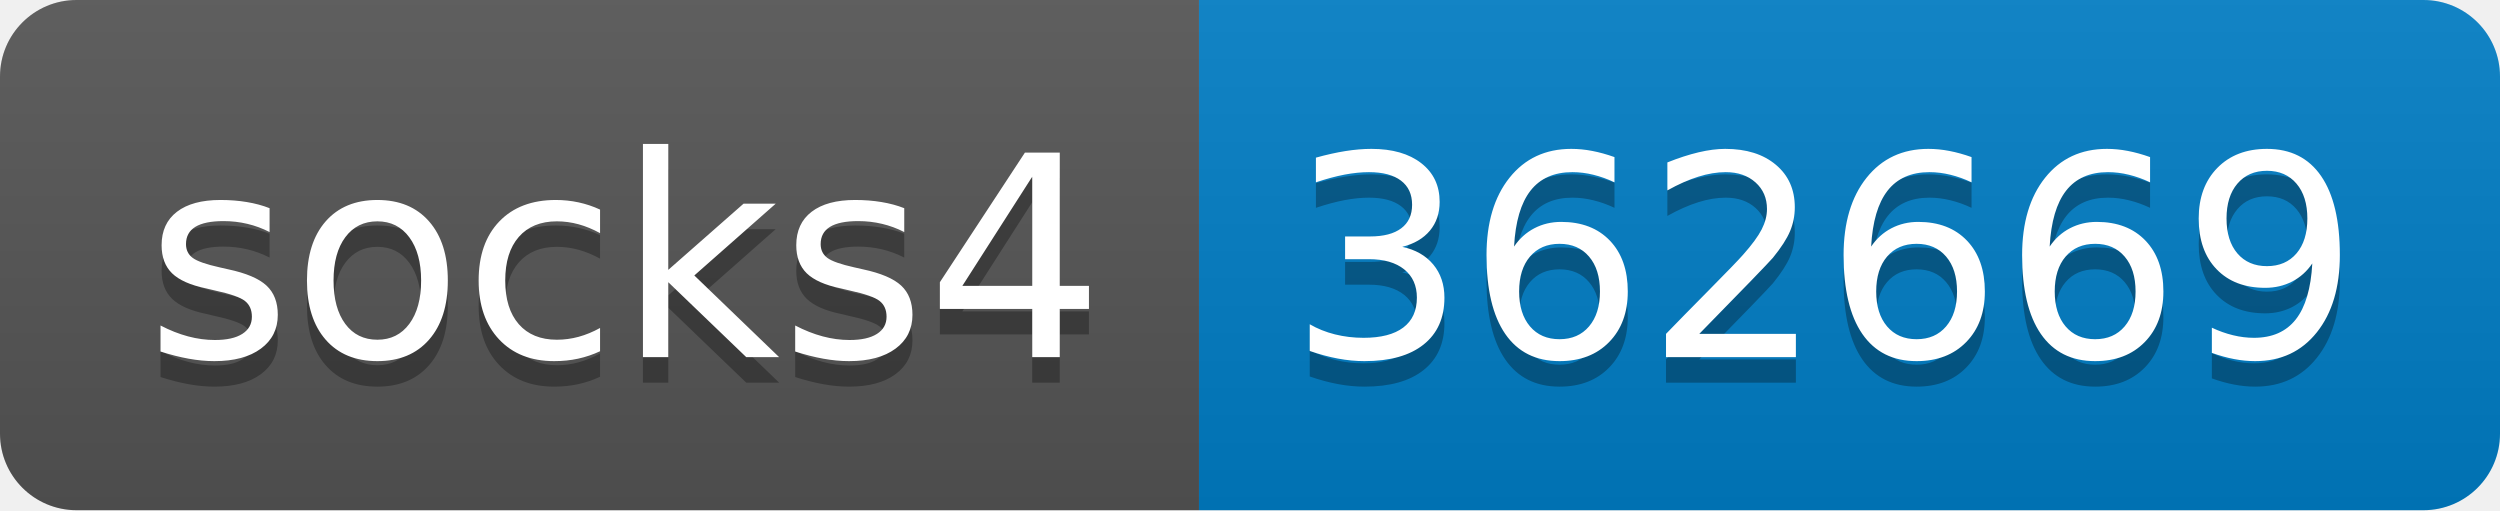
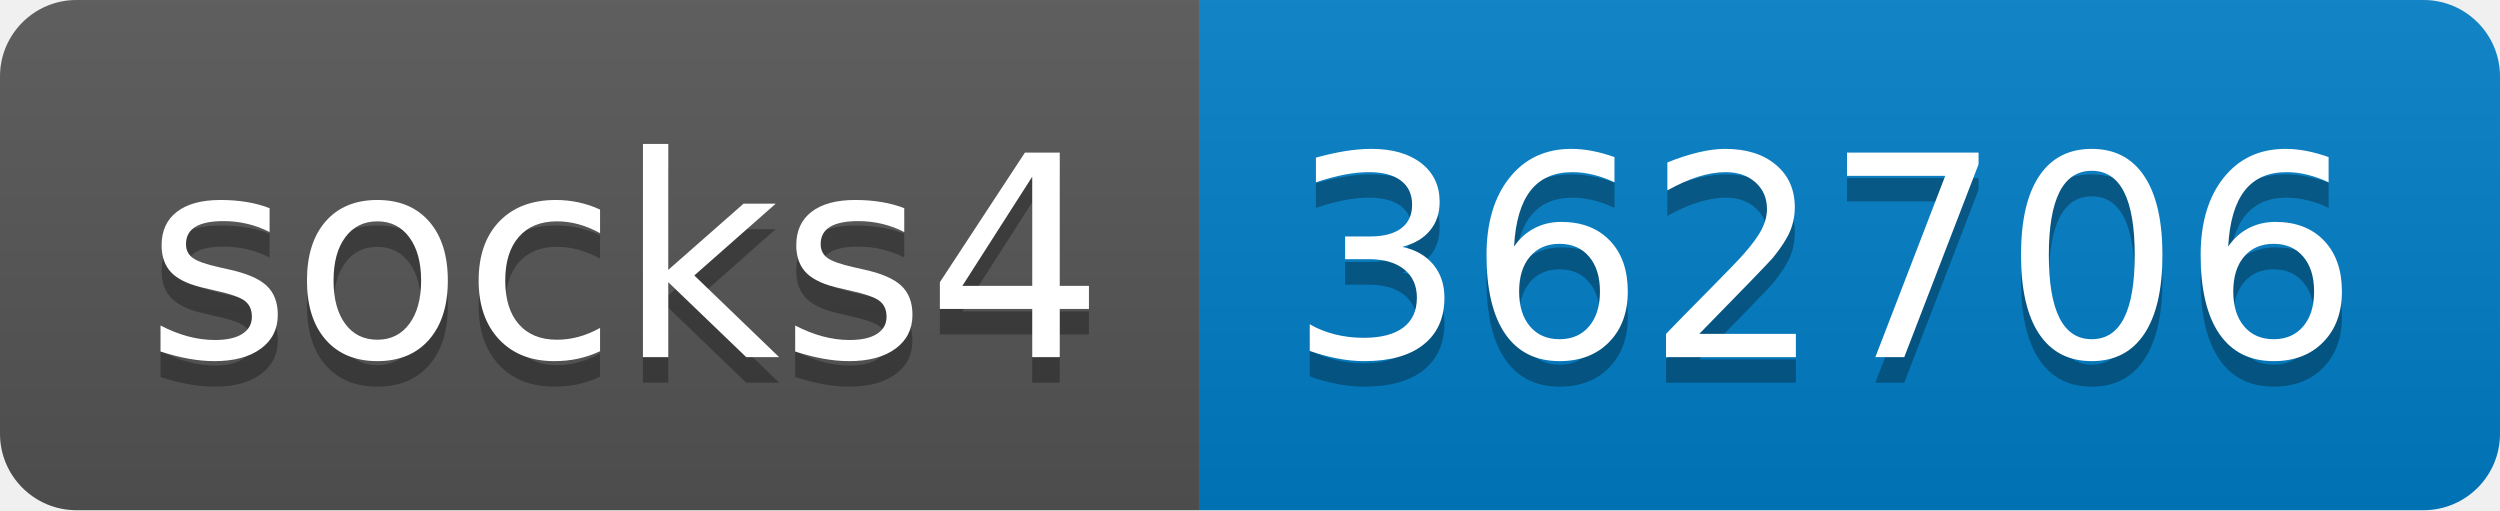
- <svg xmlns="http://www.w3.org/2000/svg" width="98" height="20" role="img" aria-label="socks4: 362669">
+ <svg xmlns="http://www.w3.org/2000/svg" width="98" height="20" role="img" aria-label="socks4: 362706">
  <linearGradient id="s" x2="0" y2="100%">
    <stop offset="0" stop-color="#bbb" stop-opacity=".1" />
    <stop offset="1" stop-opacity=".1" />
  </linearGradient>
  <clipPath id="r">
    <rect width="98" height="20" rx="3" fill="#fff" />
  </clipPath>
  <g clip-path="url(#r)">
    <rect width="47" height="20" fill="#555" />
    <rect x="47" width="51" height="20" fill="#007ec6" />
    <rect width="98" height="20" fill="url(#s)" />
  </g>
  <g fill="#fff" text-anchor="middle" font-family="Verdana,Geneva,DejaVu Sans,sans-serif" text-rendering="geometricPrecision" font-size="110">
    <text aria-hidden="true" x="245" y="150" fill="#010101" fill-opacity=".3" transform="scale(.1)" textLength="370">socks4</text>
    <text x="245" y="140" transform="scale(.1)" fill="#fff" textLength="370">socks4</text>
-     <text aria-hidden="true" x="715" y="150" fill="#010101" fill-opacity=".3" transform="scale(.1)" textLength="410">362669</text>
-     <text x="715" y="140" transform="scale(.1)" fill="#fff" textLength="410">362669</text>
+     <text aria-hidden="true" x="715" y="150" fill="#010101" fill-opacity=".3" transform="scale(.1)" textLength="410">362706</text>
+     <text x="715" y="140" transform="scale(.1)" fill="#fff" textLength="410">362706</text>
  </g>
</svg>
